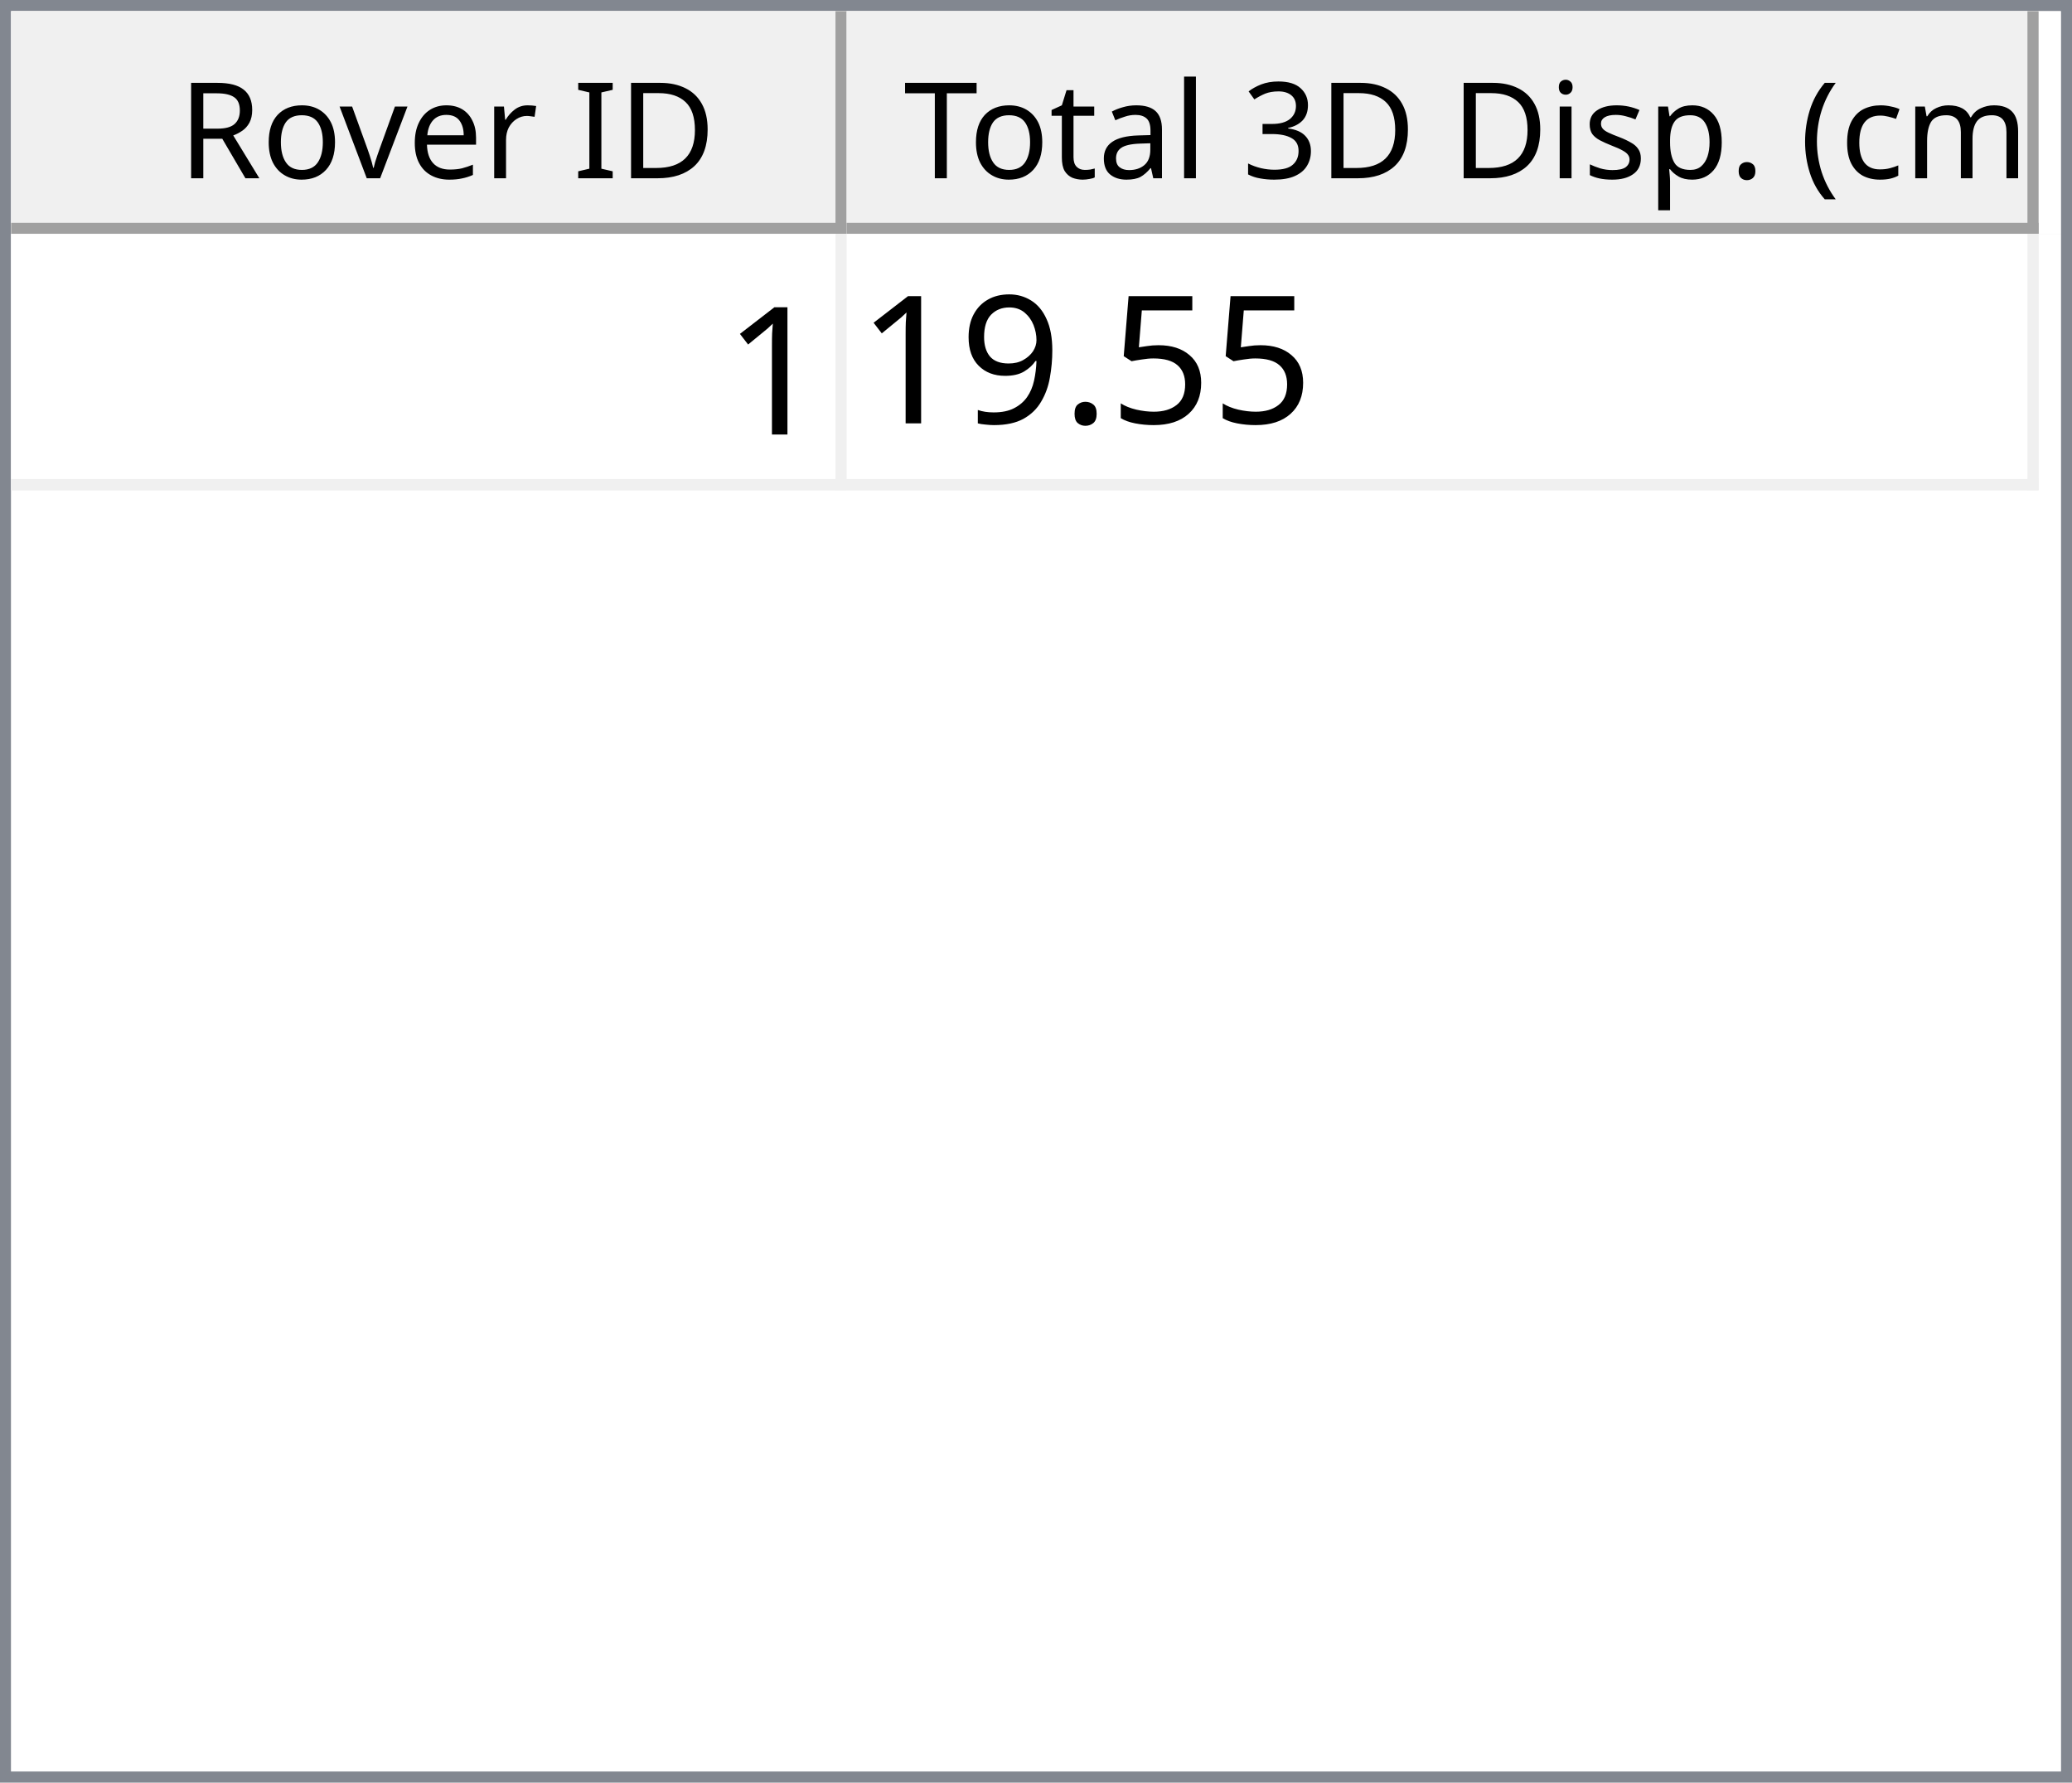
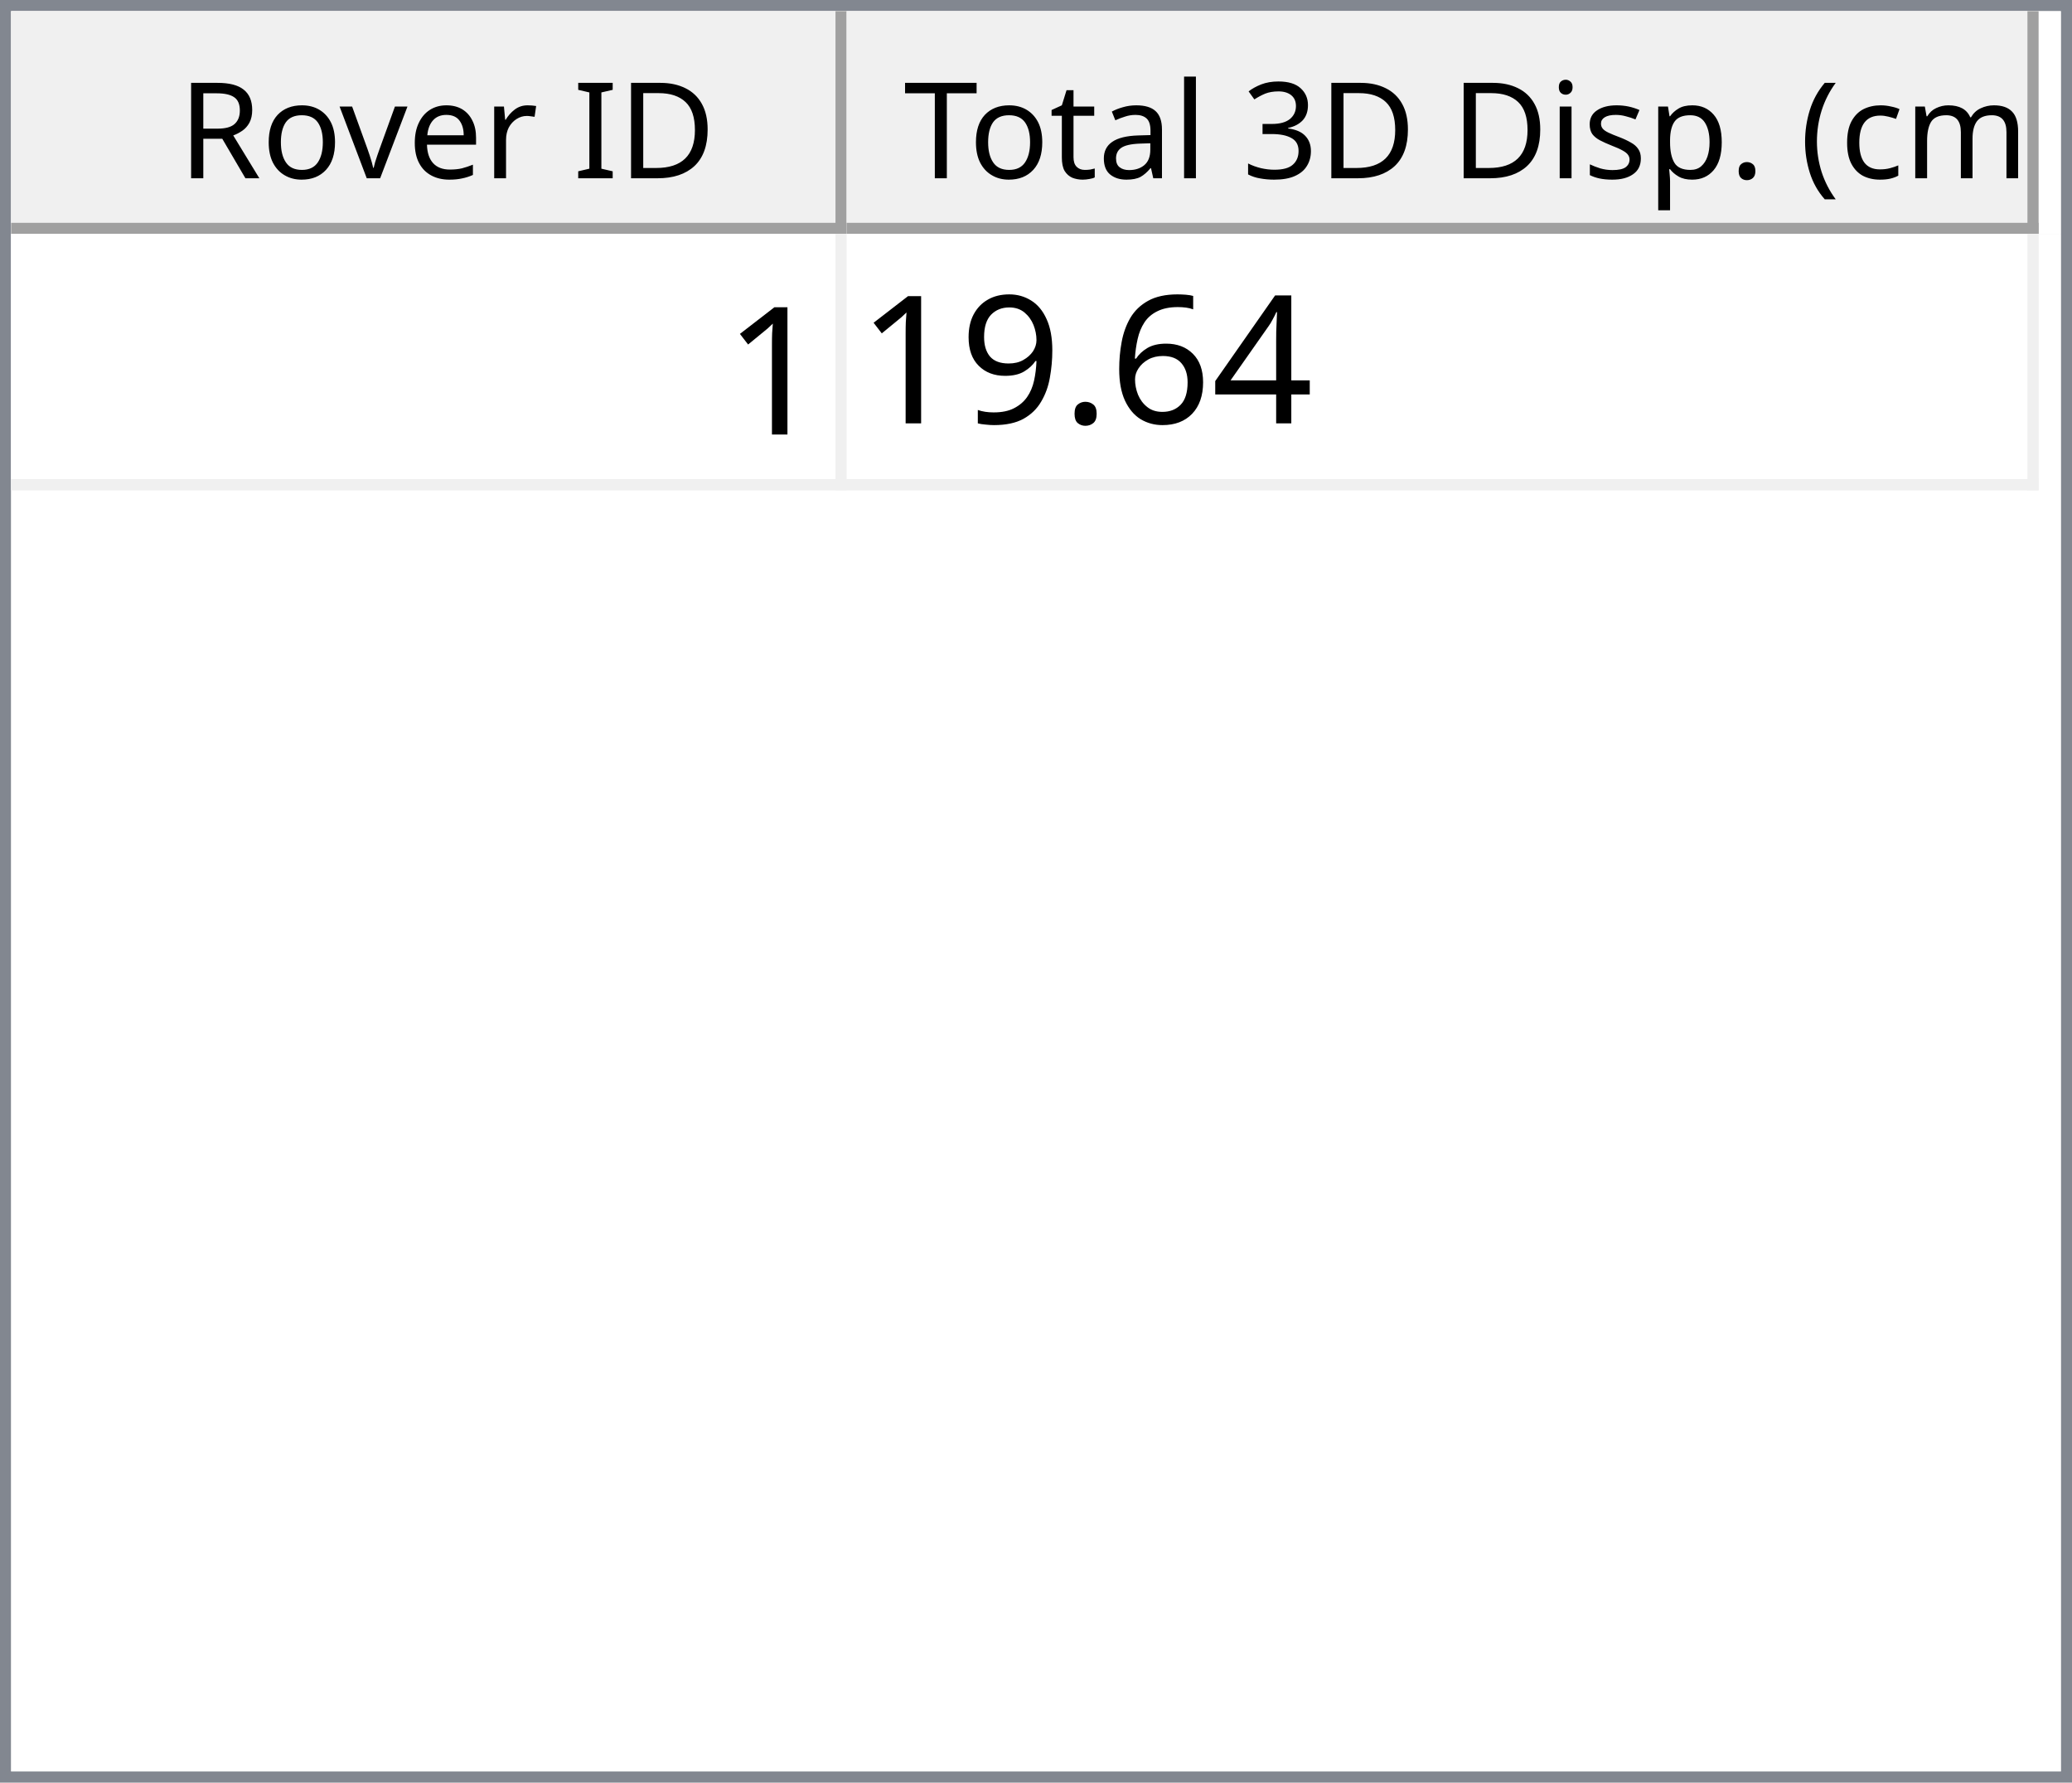
<svg xmlns="http://www.w3.org/2000/svg" style="fill-opacity:1; color-rendering:auto; color-interpolation:auto; text-rendering:auto; stroke:black; stroke-linecap:square; stroke-miterlimit:10; shape-rendering:auto; stroke-opacity:1; fill:black; stroke-dasharray:none; font-weight:normal; stroke-width:1; font-family:'Dialog'; font-style:normal; stroke-linejoin:miter; font-size:12px; stroke-dashoffset:0; image-rendering:auto;" width="186" height="160">
  <defs id="genericDefs" />
  <g>
    <defs id="defs1">
      <clipPath clipPathUnits="userSpaceOnUse" id="clipPath1">
        <path d="M0 0 L186 0 L186 160 L0 160 L0 0 Z" />
      </clipPath>
      <clipPath clipPathUnits="userSpaceOnUse" id="clipPath2">
        <path d="M0 0 L0 160 L186 160 L186 0 Z" />
      </clipPath>
      <clipPath clipPathUnits="userSpaceOnUse" id="clipPath3">
        <path d="M0 0 L0 20 L184 20 L184 0 Z" />
      </clipPath>
      <clipPath clipPathUnits="userSpaceOnUse" id="clipPath4">
        <path d="M0 0 L0 20 L75 20 L75 0 Z" />
      </clipPath>
      <clipPath clipPathUnits="userSpaceOnUse" id="clipPath5">
        <path d="M1 1 L1 19 L74 19 L74 1 Z" />
      </clipPath>
      <clipPath clipPathUnits="userSpaceOnUse" id="clipPath6">
        <path d="M0 0 L0 18 L73 18 L73 0 Z" />
      </clipPath>
      <clipPath clipPathUnits="userSpaceOnUse" id="clipPath7">
        <path d="M-0.5 -0.5 L-0.5 19.5 L74.5 19.5 L74.5 -0.5 Z" />
      </clipPath>
      <clipPath clipPathUnits="userSpaceOnUse" id="clipPath8">
        <path d="M0 0 L0 20 L107 20 L107 0 Z" />
      </clipPath>
      <clipPath clipPathUnits="userSpaceOnUse" id="clipPath9">
        <path d="M1 1 L1 19 L106 19 L106 1 Z" />
      </clipPath>
      <clipPath clipPathUnits="userSpaceOnUse" id="clipPath10">
        <path d="M0 0 L0 18 L105 18 L105 0 Z" />
      </clipPath>
      <clipPath clipPathUnits="userSpaceOnUse" id="clipPath11">
        <path d="M-0.5 -0.5 L-0.5 19.5 L106.5 19.5 L106.5 -0.5 Z" />
      </clipPath>
      <clipPath clipPathUnits="userSpaceOnUse" id="clipPath12">
        <path d="M0 0 L0 138 L184 138 L184 0 Z" />
      </clipPath>
      <clipPath clipPathUnits="userSpaceOnUse" id="clipPath13">
        <path d="M0 0 L0 23 L182 23 L182 0 Z" />
      </clipPath>
      <clipPath clipPathUnits="userSpaceOnUse" id="clipPath14">
        <path d="M-0.5 -0.5 L-0.5 22.5 L181.5 22.5 L181.5 -0.5 Z" />
      </clipPath>
      <clipPath clipPathUnits="userSpaceOnUse" id="clipPath15">
        <path d="M0 0 L0 22 L74 22 L74 0 Z" />
      </clipPath>
      <clipPath clipPathUnits="userSpaceOnUse" id="clipPath16">
        <path d="M0 0 L0 22 L106 22 L106 0 Z" />
      </clipPath>
      <font horiz-adv-x="64.551" id="font1">
        <font-face ascent="107.91" descent="25.098" units-per-em="100" style="font-style:normal; font-family:Segoe UI; font-weight:normal;" />
        <missing-glyph horiz-adv-x="64.551" d="M8.109 0 L8.109 68.266 L56.453 68.266 L56.453 0 L8.109 0 ZM15.328 7.234 L49.219 7.234 L49.219 61.031 L15.328 61.031 L15.328 7.234 Z" />
        <glyph unicode="D" horiz-adv-x="70.117" d="M9.188 0 L9.188 70.016 L28.516 70.016 Q65.531 70.016 65.531 35.891 Q65.531 19.672 55.25 9.836 Q44.969 0 27.734 0 L9.188 0 ZM17.391 62.594 L17.391 7.422 L27.828 7.422 Q41.609 7.422 49.273 14.797 Q56.938 22.172 56.938 35.688 Q56.938 62.594 28.328 62.594 L17.391 62.594 Z" />
        <glyph unicode="I" horiz-adv-x="26.611" d="M17.391 0 L9.188 0 L9.188 70.016 L17.391 70.016 L17.391 0 Z" />
        <glyph unicode=" " horiz-adv-x="27.393" d="" />
        <glyph unicode="r" horiz-adv-x="34.766" d="M34.188 41.891 Q32.078 43.5 28.125 43.5 Q23 43.5 19.555 38.672 Q16.109 33.844 16.109 25.484 L16.109 0 L8.109 0 L8.109 50 L16.109 50 L16.109 39.703 L16.312 39.703 Q18.016 44.969 21.531 47.922 Q25.047 50.875 29.391 50.875 Q32.516 50.875 34.188 50.203 L34.188 41.891 Z" />
        <glyph unicode="e" horiz-adv-x="52.295" d="M48.297 23 L12.984 23 Q13.188 14.656 17.484 10.109 Q21.781 5.562 29.297 5.562 Q37.75 5.562 44.828 11.141 L44.828 3.609 Q38.234 -1.172 27.391 -1.172 Q16.797 -1.172 10.742 5.641 Q4.688 12.453 4.688 24.812 Q4.688 36.469 11.305 43.82 Q17.922 51.172 27.734 51.172 Q37.547 51.172 42.922 44.828 Q48.297 38.484 48.297 27.203 L48.297 23 ZM40.094 29.781 Q40.047 36.719 36.75 40.578 Q33.453 44.438 27.594 44.438 Q21.922 44.438 17.969 40.383 Q14.016 36.328 13.094 29.781 L40.094 29.781 Z" />
        <glyph unicode="v" horiz-adv-x="47.9" d="M47.406 50 L27.484 0 L19.625 0 L0.688 50 L9.469 50 L22.172 13.672 Q23.578 9.672 23.922 6.688 L24.125 6.688 Q24.609 10.453 25.688 13.484 L38.969 50 L47.406 50 Z" />
        <glyph unicode="o" horiz-adv-x="58.594" d="M29 -1.172 Q17.922 -1.172 11.305 5.836 Q4.688 12.844 4.688 24.422 Q4.688 37.016 11.57 44.094 Q18.453 51.172 30.172 51.172 Q41.359 51.172 47.633 44.289 Q53.906 37.406 53.906 25.203 Q53.906 13.234 47.141 6.031 Q40.375 -1.172 29 -1.172 ZM29.594 44.438 Q21.875 44.438 17.383 39.188 Q12.891 33.938 12.891 24.703 Q12.891 15.828 17.43 10.695 Q21.969 5.562 29.594 5.562 Q37.359 5.562 41.531 10.594 Q45.703 15.625 45.703 24.906 Q45.703 34.281 41.531 39.359 Q37.359 44.438 29.594 44.438 Z" />
        <glyph unicode="R" horiz-adv-x="59.814" d="M59.375 0 L49.609 0 L37.891 19.625 Q36.281 22.359 34.766 24.289 Q33.25 26.219 31.664 27.438 Q30.078 28.656 28.25 29.219 Q26.422 29.781 24.125 29.781 L17.391 29.781 L17.391 0 L9.188 0 L9.188 70.016 L30.078 70.016 Q34.672 70.016 38.555 68.867 Q42.438 67.719 45.289 65.375 Q48.141 63.031 49.758 59.547 Q51.375 56.062 51.375 51.375 Q51.375 47.703 50.273 44.656 Q49.172 41.609 47.148 39.211 Q45.125 36.812 42.266 35.133 Q39.406 33.453 35.844 32.516 L35.844 32.328 Q37.594 31.547 38.891 30.547 Q40.188 29.547 41.359 28.18 Q42.531 26.812 43.68 25.078 Q44.828 23.344 46.234 21.047 L59.375 0 ZM17.391 62.594 L17.391 37.203 L28.516 37.203 Q31.594 37.203 34.203 38.133 Q36.812 39.062 38.719 40.797 Q40.625 42.531 41.703 45.047 Q42.781 47.562 42.781 50.688 Q42.781 56.297 39.141 59.445 Q35.5 62.594 28.609 62.594 L17.391 62.594 Z" />
        <glyph unicode=")" horiz-adv-x="30.176" d="M8.297 -15.922 L1.172 -15.922 Q16.406 2.344 16.406 26.812 Q16.406 51.469 1.078 70.016 L8.297 70.016 Q23.531 52.156 23.531 26.703 Q23.531 1.375 8.297 -15.922 Z" />
        <glyph unicode="m" horiz-adv-x="86.133" d="M79.109 0 L71.094 0 L71.094 28.719 Q71.094 37.016 68.531 40.727 Q65.969 44.438 59.906 44.438 Q54.781 44.438 51.195 39.75 Q47.609 35.062 47.609 28.516 L47.609 0 L39.594 0 L39.594 29.688 Q39.594 44.438 28.219 44.438 Q22.953 44.438 19.531 40.016 Q16.109 35.594 16.109 28.516 L16.109 0 L8.109 0 L8.109 50 L16.109 50 L16.109 42.094 L16.312 42.094 Q21.625 51.172 31.844 51.172 Q36.969 51.172 40.773 48.312 Q44.578 45.453 46 40.828 Q51.562 51.172 62.594 51.172 Q79.109 51.172 79.109 30.812 L79.109 0 Z" />
        <glyph unicode="c" horiz-adv-x="46.191" d="M42.188 2.297 Q36.422 -1.172 28.516 -1.172 Q17.828 -1.172 11.258 5.789 Q4.688 12.75 4.688 23.828 Q4.688 36.188 11.766 43.68 Q18.844 51.172 30.672 51.172 Q37.25 51.172 42.281 48.734 L42.281 40.531 Q36.719 44.438 30.375 44.438 Q22.703 44.438 17.797 38.945 Q12.891 33.453 12.891 24.516 Q12.891 15.719 17.508 10.641 Q22.125 5.562 29.891 5.562 Q36.422 5.562 42.188 9.906 L42.188 2.297 Z" />
        <glyph unicode="(" horiz-adv-x="30.176" d="M29.109 -15.922 L21.969 -15.922 Q6.844 1.375 6.844 26.703 Q6.844 52.156 21.969 70.016 L29.203 70.016 Q13.875 51.469 13.875 26.812 Q13.875 2.344 29.109 -15.922 Z" />
        <glyph unicode="." horiz-adv-x="21.68" d="M10.891 -1.078 Q8.641 -1.078 7.055 0.539 Q5.469 2.156 5.469 4.391 Q5.469 6.641 7.055 8.273 Q8.641 9.906 10.891 9.906 Q13.188 9.906 14.797 8.273 Q16.406 6.641 16.406 4.391 Q16.406 2.156 14.797 0.539 Q13.188 -1.078 10.891 -1.078 Z" />
        <glyph unicode="p" horiz-adv-x="58.789" d="M16.312 7.234 L16.109 7.234 L16.109 -23 L8.109 -23 L8.109 50 L16.109 50 L16.109 41.219 L16.312 41.219 Q22.219 51.172 33.594 51.172 Q43.266 51.172 48.688 44.461 Q54.109 37.75 54.109 26.469 Q54.109 13.922 48 6.375 Q41.891 -1.172 31.297 -1.172 Q21.578 -1.172 16.312 7.234 ZM16.109 27.391 L16.109 20.406 Q16.109 14.203 20.141 9.883 Q24.172 5.562 30.375 5.562 Q37.641 5.562 41.773 11.133 Q45.906 16.703 45.906 26.609 Q45.906 34.969 42.047 39.703 Q38.188 44.438 31.594 44.438 Q24.609 44.438 20.359 39.578 Q16.109 34.719 16.109 27.391 Z" />
        <glyph unicode="s" horiz-adv-x="42.432" d="M5.078 1.812 L5.078 10.406 Q11.625 5.562 19.484 5.562 Q30.031 5.562 30.031 12.594 Q30.031 14.594 29.125 15.992 Q28.219 17.391 26.68 18.461 Q25.141 19.531 23.07 20.383 Q21 21.234 18.609 22.172 Q15.281 23.484 12.766 24.828 Q10.25 26.172 8.57 27.859 Q6.891 29.547 6.031 31.695 Q5.172 33.844 5.172 36.719 Q5.172 40.234 6.789 42.945 Q8.406 45.656 11.086 47.484 Q13.766 49.312 17.211 50.242 Q20.656 51.172 24.312 51.172 Q30.812 51.172 35.938 48.922 L35.938 40.828 Q30.422 44.438 23.25 44.438 Q21 44.438 19.195 43.922 Q17.391 43.406 16.094 42.477 Q14.797 41.547 14.086 40.258 Q13.375 38.969 13.375 37.406 Q13.375 35.453 14.086 34.133 Q14.797 32.812 16.164 31.789 Q17.531 30.766 19.484 29.938 Q21.438 29.109 23.922 28.125 Q27.25 26.859 29.883 25.516 Q32.516 24.172 34.375 22.484 Q36.234 20.797 37.234 18.602 Q38.234 16.406 38.234 13.375 Q38.234 9.672 36.602 6.938 Q34.969 4.203 32.234 2.398 Q29.5 0.594 25.93 -0.289 Q22.359 -1.172 18.453 -1.172 Q10.75 -1.172 5.078 1.812 Z" />
        <glyph unicode="i" horiz-adv-x="24.219" d="M12.203 62.703 Q10.062 62.703 8.547 64.164 Q7.031 65.625 7.031 67.875 Q7.031 70.125 8.547 71.609 Q10.062 73.094 12.203 73.094 Q14.406 73.094 15.945 71.609 Q17.484 70.125 17.484 67.875 Q17.484 65.719 15.945 64.211 Q14.406 62.703 12.203 62.703 ZM16.109 0 L8.109 0 L8.109 50 L16.109 50 L16.109 0 Z" />
        <glyph unicode="3" horiz-adv-x="53.906" d="M46.531 19.828 Q46.531 15.094 44.75 11.211 Q42.969 7.328 39.719 4.57 Q36.469 1.812 31.93 0.297 Q27.391 -1.219 21.922 -1.219 Q11.922 -1.219 6 2.594 L6 11.188 Q13.094 5.609 22.219 5.609 Q25.875 5.609 28.828 6.539 Q31.781 7.469 33.906 9.227 Q36.031 10.984 37.18 13.477 Q38.328 15.969 38.328 19.094 Q38.328 32.812 18.797 32.812 L12.984 32.812 L12.984 39.594 L18.5 39.594 Q35.797 39.594 35.797 52.484 Q35.797 64.406 22.609 64.406 Q15.188 64.406 8.688 59.422 L8.688 67.188 Q15.375 71.188 24.609 71.188 Q29 71.188 32.57 69.969 Q36.141 68.75 38.68 66.555 Q41.219 64.359 42.609 61.281 Q44 58.203 44 54.5 Q44 40.672 30.031 36.719 L30.031 36.531 Q33.594 36.141 36.625 34.797 Q39.656 33.453 41.852 31.305 Q44.047 29.156 45.289 26.25 Q46.531 23.344 46.531 19.828 Z" />
        <glyph unicode="l" horiz-adv-x="24.219" d="M16.109 0 L8.109 0 L8.109 74.031 L16.109 74.031 L16.109 0 Z" />
        <glyph unicode="a" horiz-adv-x="50.879" d="M43.891 0 L35.891 0 L35.891 7.812 L35.688 7.812 Q30.469 -1.172 20.312 -1.172 Q12.844 -1.172 8.617 2.781 Q4.391 6.734 4.391 13.281 Q4.391 27.297 20.906 29.594 L35.891 31.688 Q35.891 44.438 25.594 44.438 Q16.547 44.438 9.281 38.281 L9.281 46.484 Q16.656 51.172 26.266 51.172 Q43.891 51.172 43.891 32.516 L43.891 0 ZM35.891 25.297 L23.828 23.641 Q18.266 22.859 15.43 20.875 Q12.594 18.891 12.594 13.875 Q12.594 10.203 15.211 7.883 Q17.828 5.562 22.172 5.562 Q28.125 5.562 32.008 9.742 Q35.891 13.922 35.891 20.312 L35.891 25.297 Z" />
        <glyph unicode="t" horiz-adv-x="33.887" d="M31.297 0.484 Q28.469 -1.078 23.828 -1.078 Q10.688 -1.078 10.688 13.578 L10.688 43.172 L2.094 43.172 L2.094 50 L10.688 50 L10.688 62.203 L18.703 64.797 L18.703 50 L31.297 50 L31.297 43.172 L18.703 43.172 L18.703 14.984 Q18.703 9.969 20.414 7.82 Q22.125 5.672 26.078 5.672 Q29.109 5.672 31.297 7.328 L31.297 0.484 Z" />
        <glyph unicode="T" horiz-adv-x="52.393" d="M50.594 62.594 L30.375 62.594 L30.375 0 L22.172 0 L22.172 62.594 L2 62.594 L2 70.016 L50.594 70.016 L50.594 62.594 Z" />
      </font>
      <font horiz-adv-x="75.0" id="font2">
        <font-face ascent="100.537" descent="21.973" units-per-em="100" style="font-style:normal; font-family:sans-serif; font-weight:normal;" />
        <missing-glyph horiz-adv-x="75.0" d="M12.5 0 L12.5 62.5 L62.5 62.5 L62.5 0 L12.5 0 ZM14.062 1.562 L60.938 1.562 L60.938 60.938 L14.062 60.938 L14.062 1.562 Z" />
        <glyph unicode="1" horiz-adv-x="55.615" d="M37.25 0 L28.469 0 L28.469 56 Q25.297 52.984 20.141 49.953 Q14.984 46.922 10.891 45.406 L10.891 53.906 Q18.266 57.375 23.781 62.305 Q29.297 67.234 31.594 71.875 L37.25 71.875 L37.25 0 Z" />
-         <glyph unicode="5" horiz-adv-x="55.615" d="M4.156 18.75 L13.375 19.531 Q14.406 12.797 18.141 9.398 Q21.875 6 27.156 6 Q33.5 6 37.891 10.789 Q42.281 15.578 42.281 23.484 Q42.281 31 38.062 35.352 Q33.844 39.703 27 39.703 Q22.75 39.703 19.336 37.773 Q15.922 35.844 13.969 32.766 L5.719 33.844 L12.641 70.609 L48.25 70.609 L48.25 62.203 L19.672 62.203 L15.828 42.969 Q22.266 47.469 29.344 47.469 Q38.719 47.469 45.164 40.969 Q51.609 34.469 51.609 24.266 Q51.609 14.547 45.953 7.469 Q39.062 -1.219 27.156 -1.219 Q17.391 -1.219 11.211 4.25 Q5.031 9.719 4.156 18.75 Z" />
+         <glyph unicode="4" horiz-adv-x="55.615" d="M32.328 0 L32.328 17.141 L1.266 17.141 L1.266 25.203 L33.938 71.578 L41.109 71.578 L41.109 25.203 L50.781 25.203 L50.781 17.141 L41.109 17.141 L41.109 0 L32.328 0 ZM32.328 25.203 L32.328 57.469 L9.906 25.203 L32.328 25.203 Z" />
+         <glyph unicode="6" horiz-adv-x="55.615" d="M49.75 54.047 L41.016 53.375 Q39.844 58.547 37.703 60.891 Q34.125 64.656 28.906 64.656 Q24.703 64.656 21.531 62.312 Q17.391 59.281 14.992 53.469 Q12.594 47.656 12.5 36.922 Q15.672 41.75 20.266 44.094 Q24.859 46.438 29.891 46.438 Q38.672 46.438 44.852 39.969 Q51.031 33.5 51.031 23.25 Q51.031 16.5 48.125 10.719 Q45.219 4.938 40.141 1.859 Q35.062 -1.219 28.609 -1.219 Q17.625 -1.219 10.695 6.859 Q3.766 14.938 3.766 33.5 Q3.766 54.25 11.422 63.672 Q18.109 71.875 29.438 71.875 Q37.891 71.875 43.289 67.141 Q48.688 62.406 49.75 54.047 ZM13.875 23.188 Q13.875 18.656 15.797 14.508 Q17.719 10.359 21.188 8.18 Q24.656 6 28.469 6 Q34.031 6 38.039 10.492 Q42.047 14.984 42.047 22.703 Q42.047 30.125 38.086 34.398 Q34.125 38.672 28.125 38.672 Q22.172 38.672 18.023 34.398 Q13.875 30.125 13.875 23.188 Z" />
        <glyph unicode="." horiz-adv-x="27.783" d="M9.078 0 L9.078 10.016 L19.094 10.016 L19.094 0 L9.078 0 Z" />
        <glyph unicode="9" horiz-adv-x="55.615" d="M5.469 16.547 L13.922 17.328 Q14.984 11.375 18.016 8.688 Q21.047 6 25.781 6 Q29.828 6 32.883 7.859 Q35.938 9.719 37.891 12.82 Q39.844 15.922 41.164 21.195 Q42.484 26.469 42.484 31.938 Q42.484 32.516 42.438 33.688 Q39.797 29.5 35.234 26.883 Q30.672 24.266 25.344 24.266 Q16.453 24.266 10.305 30.711 Q4.156 37.156 4.156 47.703 Q4.156 58.594 10.578 65.234 Q17 71.875 26.656 71.875 Q33.641 71.875 39.43 68.117 Q45.219 64.359 48.219 57.398 Q51.219 50.438 51.219 37.25 Q51.219 23.531 48.242 15.406 Q45.266 7.281 39.383 3.031 Q33.5 -1.219 25.594 -1.219 Q17.188 -1.219 11.867 3.445 Q6.547 8.109 5.469 16.547 ZM41.453 48.141 Q41.453 55.719 37.43 60.156 Q33.406 64.594 27.734 64.594 Q21.875 64.594 17.531 59.812 Q13.188 55.031 13.188 47.406 Q13.188 40.578 17.312 36.305 Q21.438 32.031 27.484 32.031 Q33.594 32.031 37.523 36.305 Q41.453 40.578 41.453 48.141 Z" />
      </font>
    </defs>
    <g style="fill:white; stroke:white;">
      <rect x="0" y="0" width="186" style="clip-path:url(#clipPath1); stroke:none;" height="160" />
    </g>
    <g style="fill:white; text-rendering:optimizeSpeed; color-rendering:optimizeSpeed; image-rendering:optimizeSpeed; shape-rendering:crispEdges; stroke:white; color-interpolation:sRGB;">
      <rect x="0" width="186" height="160" y="0" style="stroke:none;" />
      <path style="stroke:none;" d="M0 160 L186 160 L186 0 L0 0 Z" />
    </g>
    <g style="fill:rgb(240,240,240); font-family:'Segoe UI'; stroke:rgb(240,240,240);">
      <rect x="0" y="0" width="186" style="clip-path:url(#clipPath2); stroke:none;" height="160" />
    </g>
    <g style="fill:rgb(130,135,144); font-family:'Segoe UI'; stroke:rgb(130,135,144);">
      <path d="M0 0 L186 0 L186 160 L0 160 L0 0 ZM1 1 L185 1 L185 159 L1 159 L1 1 Z" style="fill-rule:evenodd; clip-path:url(#clipPath2); stroke:none;" />
    </g>
    <g style="fill:white; font-family:'Segoe UI'; stroke:white;" transform="translate(1,1)">
      <rect x="0" y="0" width="184" style="clip-path:url(#clipPath3); stroke:none;" height="20" />
    </g>
    <g style="fill:rgb(240,240,240); font-family:'Segoe UI'; stroke:rgb(240,240,240);" transform="translate(1,1)">
      <rect x="0" y="0" width="75" style="clip-path:url(#clipPath4); stroke:none;" height="20" />
    </g>
    <g style="font-family:'Segoe UI';" transform="translate(2,2)">
      <text x="14" xml:space="preserve" y="14" style="clip-path:url(#clipPath6); stroke:none;">Rover ID</text>
    </g>
    <g style="fill:rgb(160,160,160); font-family:'Segoe UI'; stroke:rgb(160,160,160); stroke-linejoin:bevel;" transform="translate(1.5,1.5)">
      <line x1="74" x2="74" y1="0" style="fill:none; clip-path:url(#clipPath7);" y2="19" />
    </g>
    <g style="fill:rgb(160,160,160); font-family:'Segoe UI'; stroke:rgb(160,160,160); stroke-linejoin:bevel;" transform="matrix(1,0,0,1,1,1) translate(0.5,0.5)">
      <line x1="0" x2="74" y1="19" style="fill:none; clip-path:url(#clipPath7);" y2="19" />
    </g>
    <g style="fill:rgb(240,240,240); font-family:'Segoe UI'; stroke:rgb(240,240,240);" transform="translate(76,1)">
      <rect x="0" y="0" width="107" style="clip-path:url(#clipPath8); stroke:none;" height="20" />
    </g>
    <g style="font-family:'Segoe UI';" transform="translate(77,2)">
      <text x="1" xml:space="preserve" y="14" style="clip-path:url(#clipPath10); stroke:none;"> Total 3D Disp. (cm)</text>
    </g>
    <g style="fill:rgb(160,160,160); font-family:'Segoe UI'; stroke:rgb(160,160,160); stroke-linejoin:bevel;" transform="translate(76.5,1.5)">
      <line x1="106" x2="106" y1="0" style="fill:none; clip-path:url(#clipPath11);" y2="19" />
    </g>
    <g style="fill:rgb(160,160,160); font-family:'Segoe UI'; stroke:rgb(160,160,160); stroke-linejoin:bevel;" transform="matrix(1,0,0,1,76,1) translate(0.5,0.5)">
      <line x1="0" x2="106" y1="19" style="fill:none; clip-path:url(#clipPath11);" y2="19" />
    </g>
    <g style="fill:white; font-family:'Segoe UI'; stroke:white;" transform="translate(1,21)">
      <rect x="0" y="0" width="184" style="clip-path:url(#clipPath12); stroke:none;" height="138" />
    </g>
    <g style="fill:rgb(240,240,240); font-size:16px; font-family:sans-serif; stroke:rgb(240,240,240);" transform="translate(1,21)">
      <rect x="0" y="0" width="182" style="clip-path:url(#clipPath13); stroke:none;" height="23" />
      <line transform="translate(0.5,0.5)" x1="0" x2="181" y1="22" style="clip-path:url(#clipPath14); fill:none; stroke-linejoin:bevel;" y2="22" />
    </g>
    <g transform="matrix(1,0,0,1,1,21) translate(0.5,0.5)" style="fill:rgb(240,240,240); font-size:16px; font-family:sans-serif; stroke:rgb(240,240,240); stroke-linejoin:bevel;">
      <line x1="74" x2="74" y1="0" style="fill:none; clip-path:url(#clipPath14);" y2="22" />
    </g>
    <g transform="matrix(1,0,0,1,1,21) translate(0.5,0.5)" style="fill:rgb(240,240,240); font-size:16px; font-family:sans-serif; stroke:rgb(240,240,240); stroke-linejoin:bevel;">
      <line x1="181" x2="181" y1="0" style="fill:none; clip-path:url(#clipPath14);" y2="22" />
    </g>
    <g style="fill:white; font-size:16px; font-family:sans-serif; stroke:white;" transform="matrix(1,0,0,1,1,21)">
      <rect x="0" y="0" width="74" style="clip-path:url(#clipPath15); stroke:none;" height="22" />
      <text x="64" y="18" style="fill:black; clip-path:url(#clipPath15); stroke:none;" xml:space="preserve">1</text>
    </g>
    <g style="fill:white; font-size:16px; font-family:sans-serif; stroke:white;" transform="matrix(1,0,0,1,1,21) translate(75,0)">
      <rect x="0" y="0" width="106" style="clip-path:url(#clipPath16); stroke:none;" height="22" />
-       <text x="1" y="17" style="fill:black; clip-path:url(#clipPath16); stroke:none;" xml:space="preserve">19.55</text>
+       <text x="1" y="17" style="fill:black; clip-path:url(#clipPath16); stroke:none;" xml:space="preserve">19.64</text>
    </g>
  </g>
</svg>
